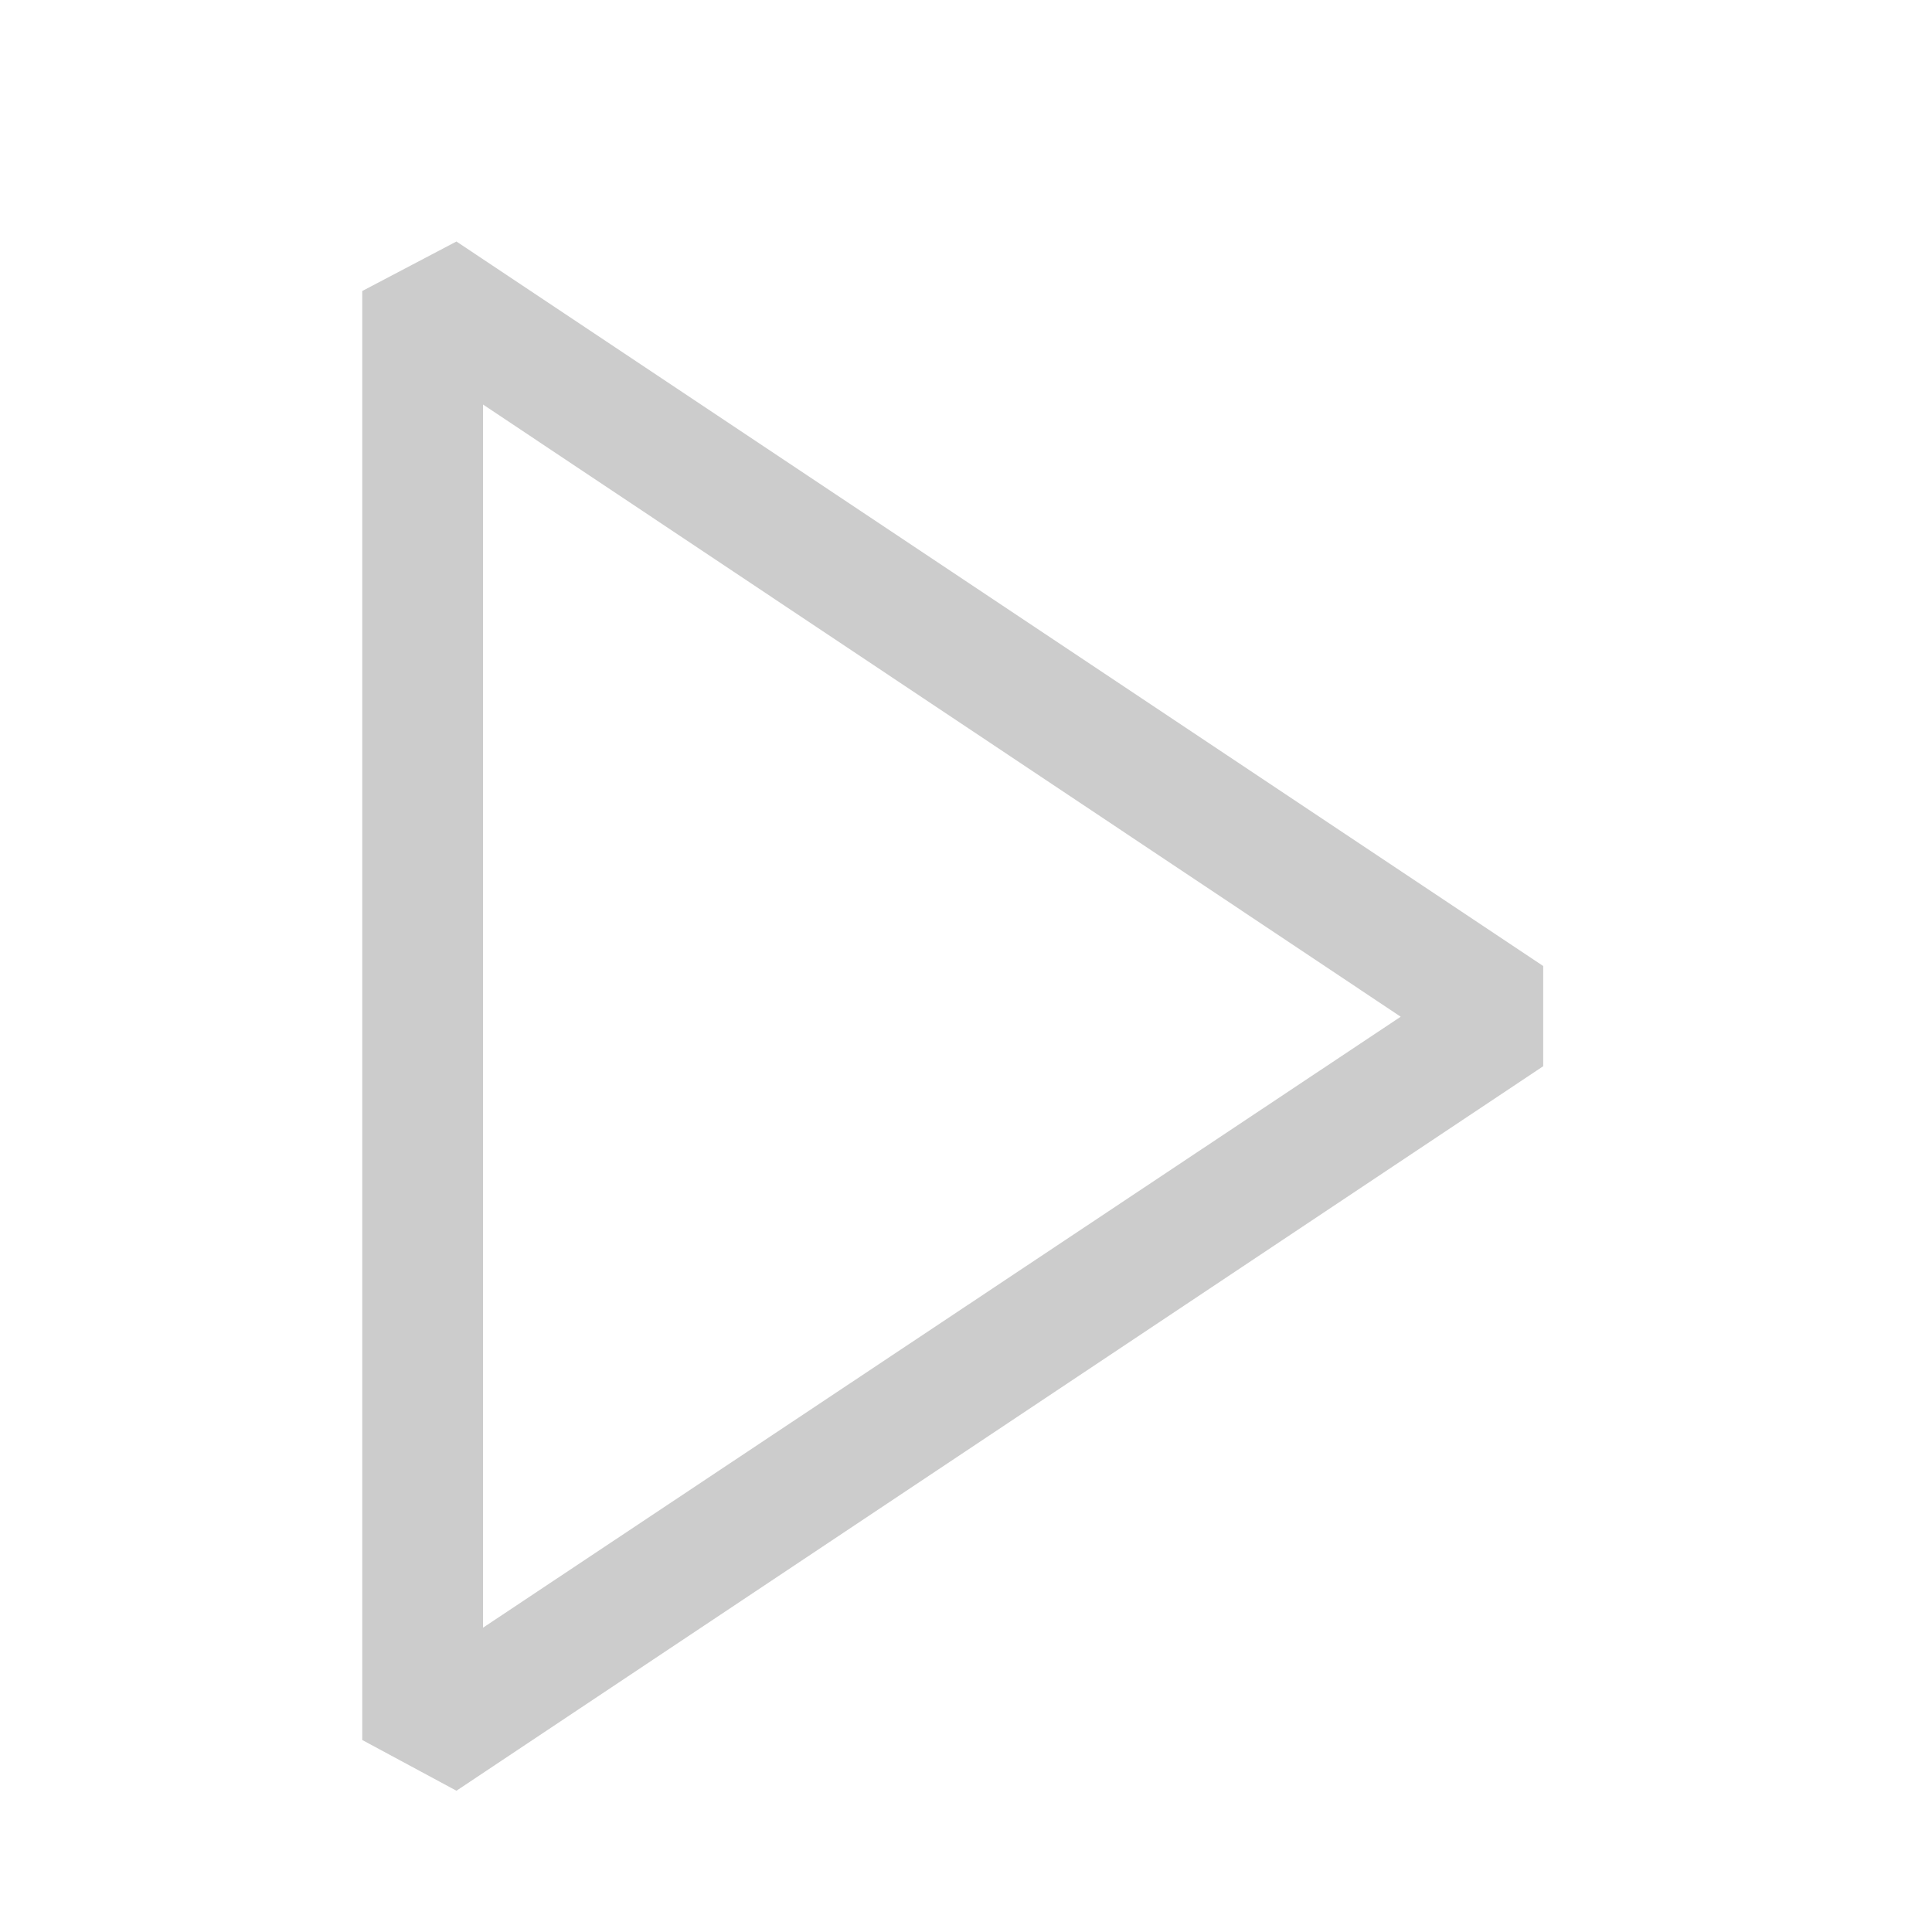
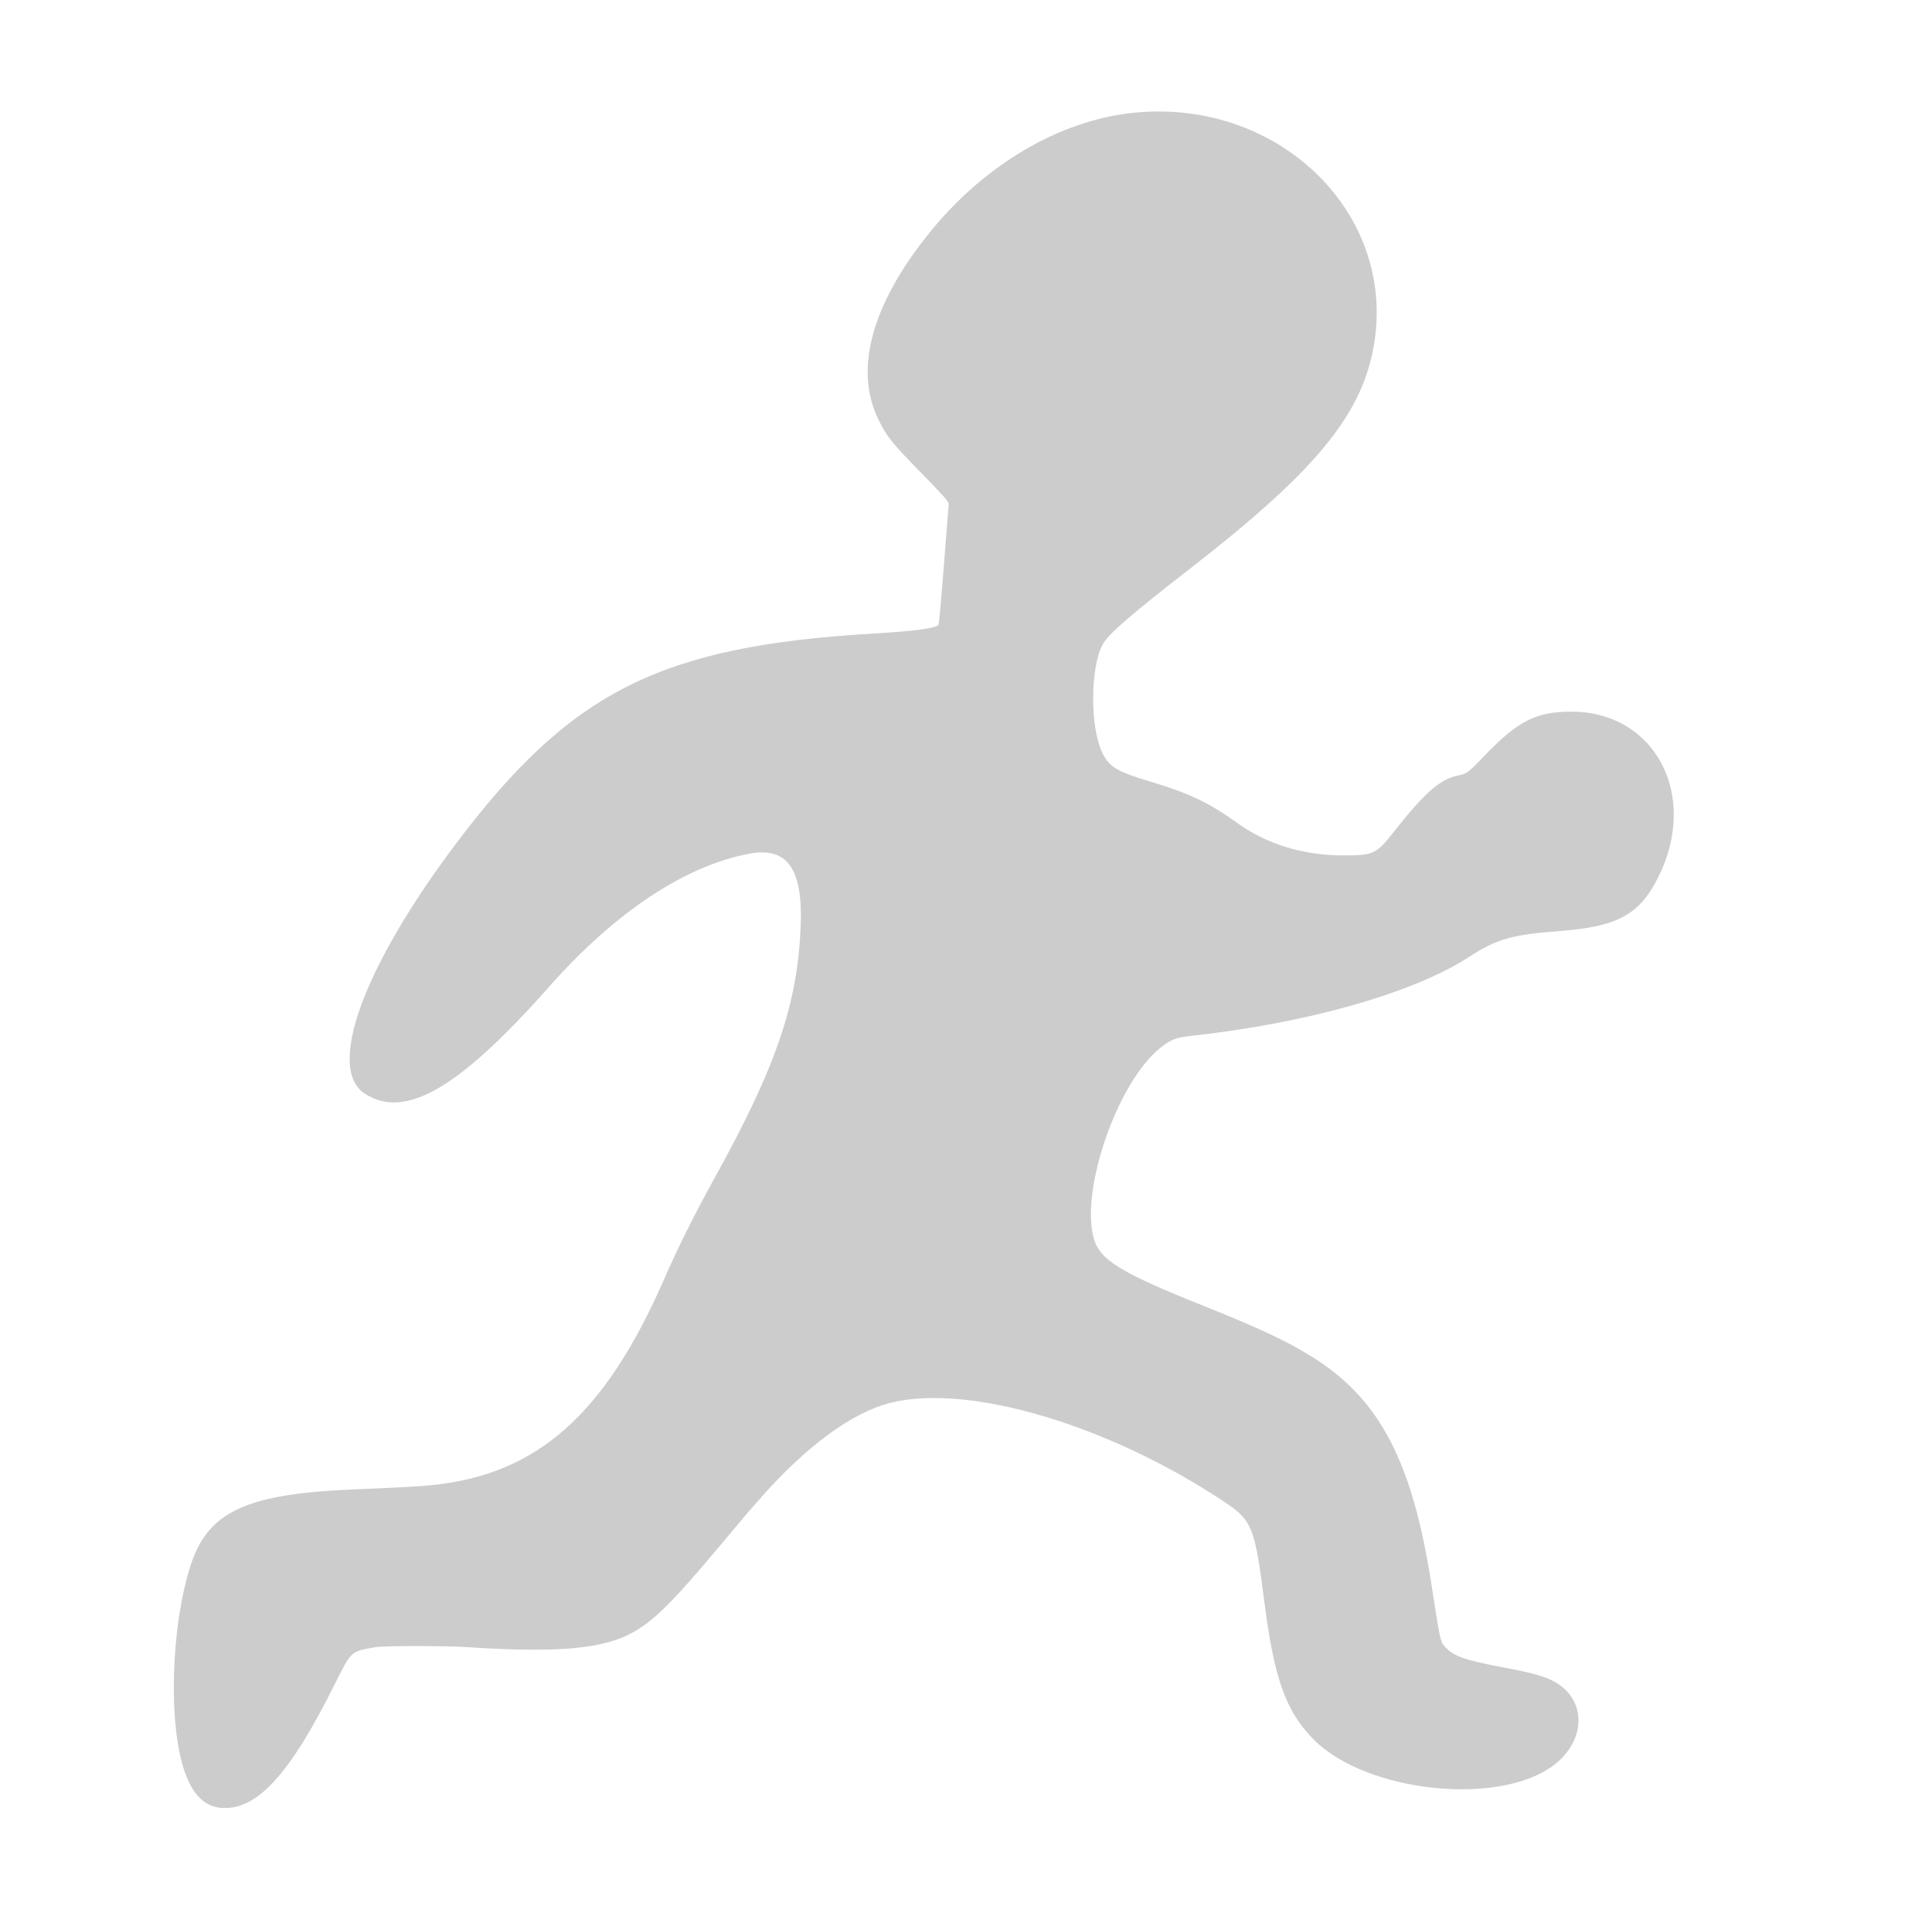
- <svg xmlns="http://www.w3.org/2000/svg" width="16" height="16" viewBox="0 0 16 16" fill="#ccc">
-   <path d="M3.78 2L3 2.41v12l.78.42 9-6V8l-9-6zM4 13.48V3.35l7.6 5.07L4 13.48z" />
+ <svg xmlns="http://www.w3.org/2000/svg" id="svg" version="1.1" width="400" height="394.582" viewBox="0, 0, 400,394.582">
+   <g id="svgg">
+     <path id="path0" d="M234.736 23.352 C 219.449 24.893,203.866 34.045,192.441 48.193 C 180.539 62.931,176.827 76.338,181.779 86.696 C 183.513 90.323,184.670 91.775,190.714 97.920 C 193.384 100.634,195.761 103.171,195.997 103.559 L 196.426 104.264 195.753 112.848 C 194.610 127.423,194.431 129.360,194.211 129.506 C 193.194 130.179,188.890 130.726,180.842 131.202 C 136.666 133.820,118.114 143.177,94.311 174.843 C 75.125 200.367,67.512 221.367,75.576 226.525 C 83.932 231.871,95.065 225.393,113.680 204.354 C 127.355 188.899,141.838 179.277,155.174 176.789 C 163.000 175.329,166.230 179.872,165.775 191.703 C 165.151 207.935,160.703 220.933,147.804 244.219 C 143.900 251.267,140.321 258.449,137.581 264.731 C 125.256 292.991,111.189 305.441,89.161 307.586 C 86.365 307.859,83.826 307.996,72.762 308.471 C 51.059 309.402,43.156 313.072,39.566 323.884 C 35.352 336.576,34.758 357.373,38.329 367.167 C 40.079 371.966,42.559 374.258,46.174 374.420 C 53.350 374.742,60.118 367.250,69.279 348.845 C 72.753 341.865,72.565 342.039,77.600 341.140 C 79.485 340.803,91.905 340.797,97.049 341.130 C 115.799 342.344,125.187 341.461,131.301 337.907 C 135.727 335.336,139.454 331.588,149.349 319.757 C 152.006 316.581,154.371 313.764,154.605 313.498 C 154.838 313.232,155.960 311.949,157.099 310.648 C 166.806 299.546,176.399 292.479,184.463 290.489 C 200.690 286.485,229.743 295.158,253.679 311.154 C 259.198 314.842,259.821 316.411,261.726 331.405 C 263.786 347.623,266.209 354.436,271.985 360.247 C 282.919 371.247,310.523 374.149,321.787 365.482 C 328.164 360.575,328.521 352.568,322.535 348.696 C 320.392 347.310,317.883 346.555,311.369 345.336 C 303.118 343.792,300.715 342.919,299.006 340.847 C 298.204 339.873,298.160 339.660,296.361 328.108 C 292.373 302.487,285.612 289.646,271.505 280.897 C 266.298 277.668,260.671 275.028,249.347 270.501 C 232.151 263.627,227.786 260.975,226.501 256.622 C 223.554 246.641,231.298 224.207,240.154 217.073 C 242.374 215.284,243.422 214.871,246.638 214.519 C 270.775 211.878,292.748 205.615,304.305 198.082 C 309.785 194.510,313.176 193.538,322.593 192.840 C 334.897 191.927,339.420 189.481,343.346 181.616 C 351.781 164.720,342.721 147.437,325.399 147.378 C 318.136 147.353,314.284 149.283,307.494 156.351 C 303.879 160.114,303.731 160.225,301.817 160.618 C 298.116 161.376,294.973 164.149,288.491 172.374 C 284.936 176.885,284.334 177.159,277.987 177.151 C 269.809 177.140,262.204 174.797,256.134 170.416 C 250.380 166.263,246.138 164.241,238.220 161.878 C 231.173 159.775,229.592 158.813,228.160 155.752 C 225.678 150.448,225.718 138.473,228.233 133.581 C 229.353 131.403,233.747 127.577,246.638 117.558 C 271.880 97.938,281.495 86.438,284.254 72.569 C 289.786 44.764,265.158 20.286,234.736 23.352 " stroke="none" fill="#cccccc" fill-rule="evenodd" />
+     <path id="path1" d="" stroke="none" fill="#d0cccc" fill-rule="evenodd" />
+     <path id="path2" d="" stroke="none" fill="#d0cccc" fill-rule="evenodd" />
+     <path id="path3" d="" stroke="none" fill="#d0cccc" fill-rule="evenodd" />
+     <path id="path4" d="" stroke="none" fill="#d0cccc" fill-rule="evenodd" />
+   </g>
</svg>
